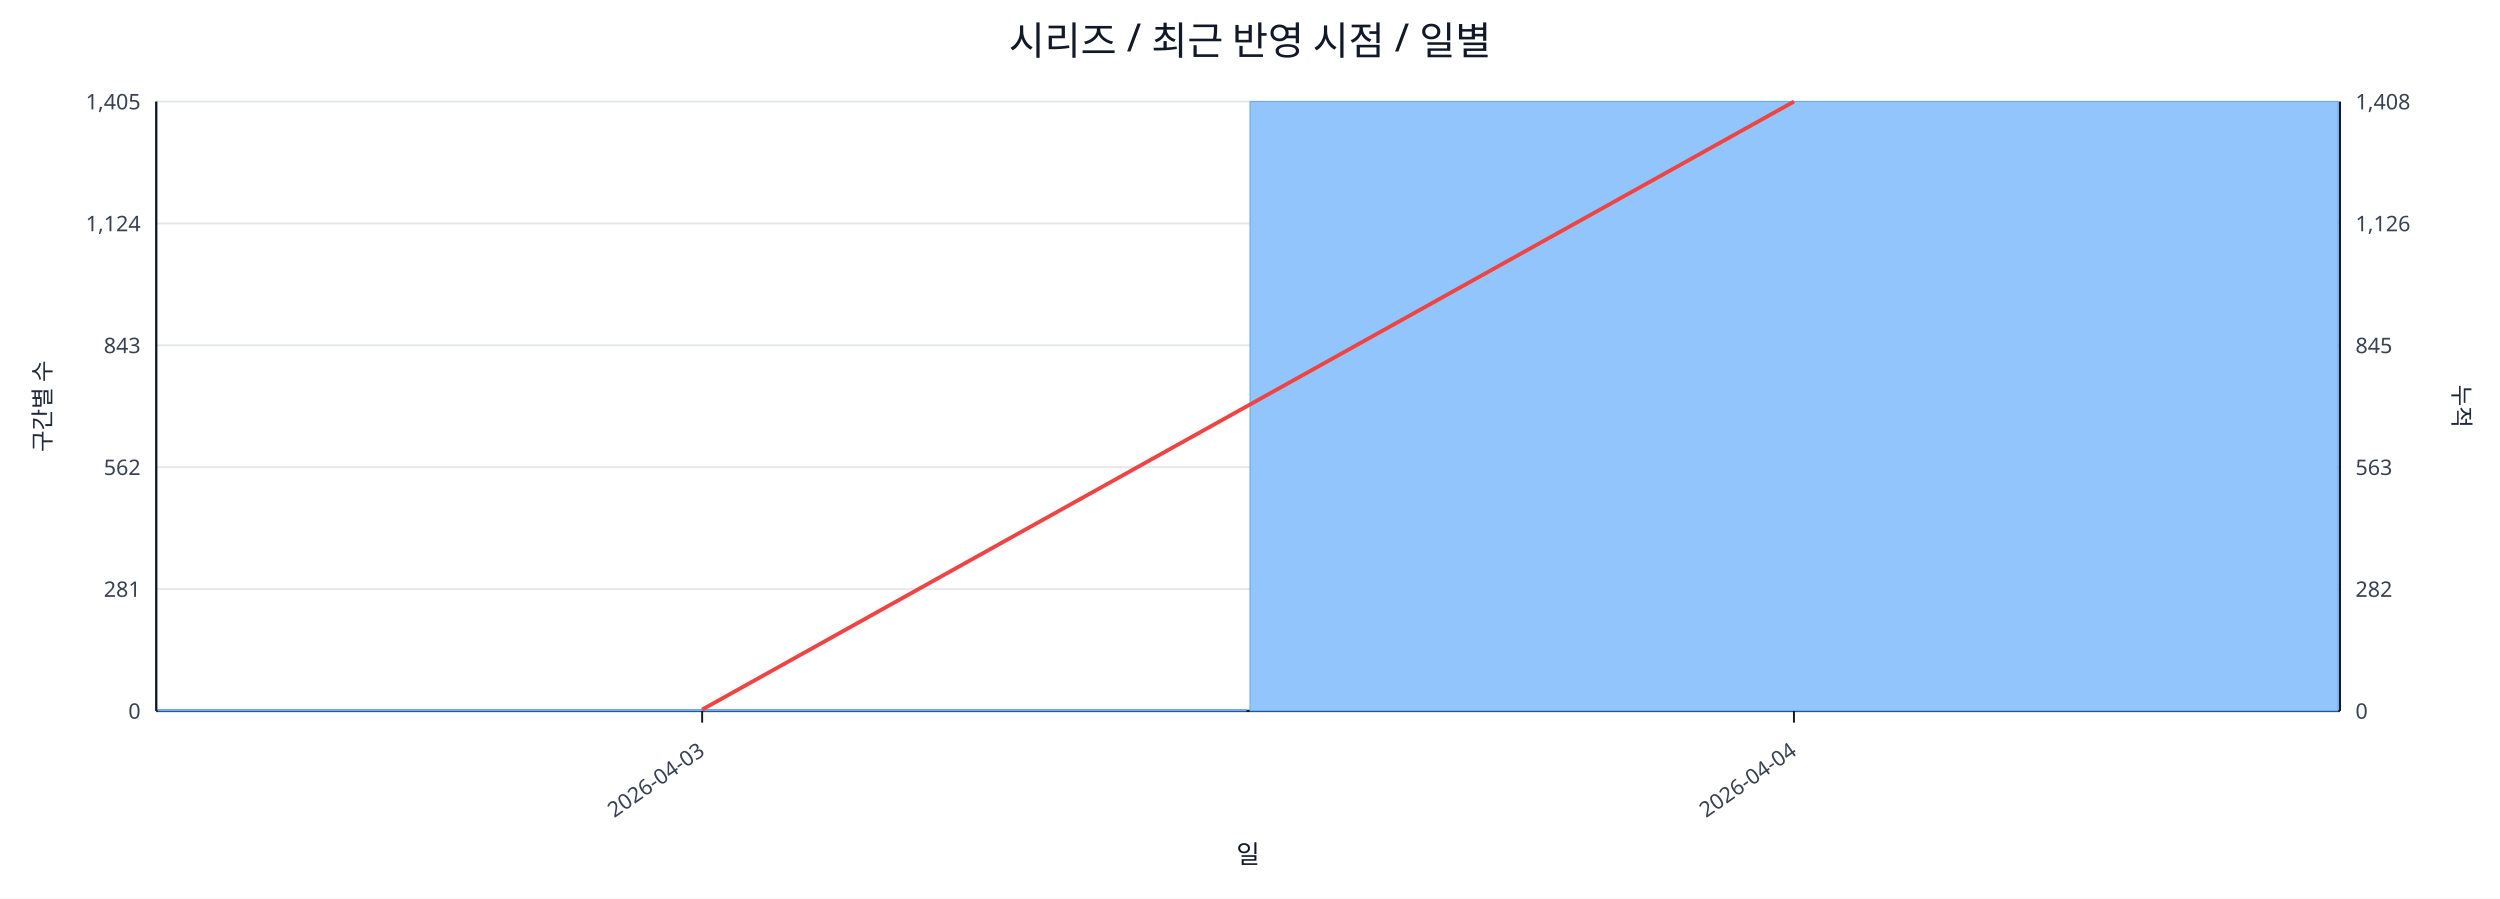
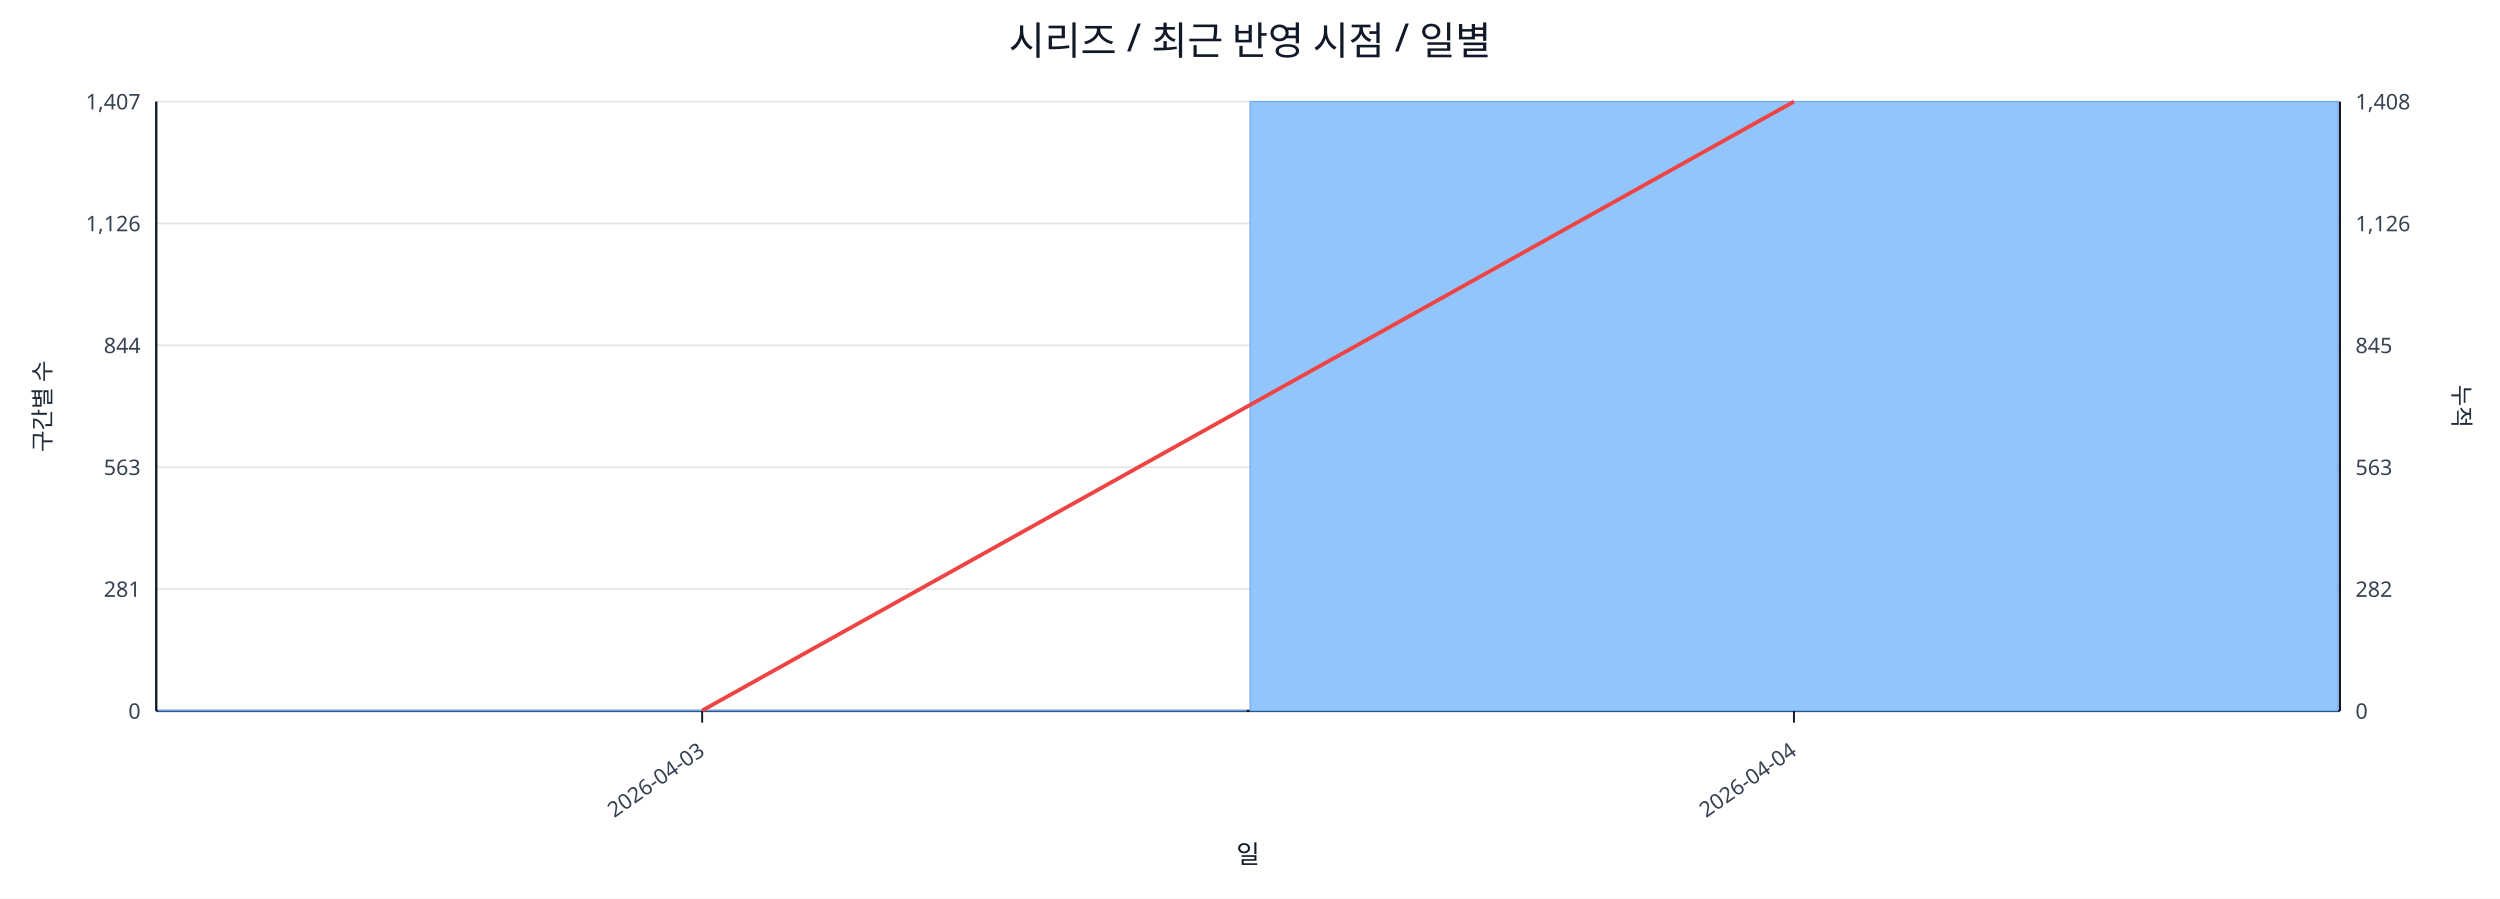
<svg xmlns="http://www.w3.org/2000/svg" width="1280" height="460" viewBox="0 0 1280 460">
  <rect x="0" y="0" width="100%" height="100%" fill="#ffffff" />
  <text x="640.0" y="28" font-size="20" text-anchor="middle" font-family="sans-serif" fill="#111827">시리즈 / 최근 반영 시점 / 일별</text>
  <line x1="80.0" y1="52.0" x2="1198.0" y2="52.0" stroke="#e5e7eb" stroke-width="1" />
-   <text x="72.0" y="56.0" font-size="11" text-anchor="end" font-family="sans-serif" fill="#374151">1,405</text>
+   <text x="72.0" y="56.0" font-size="11" text-anchor="end" font-family="sans-serif" fill="#374151">1,407</text>
  <text x="1206.0" y="56.0" font-size="11" text-anchor="start" font-family="sans-serif" fill="#374151">1,408</text>
  <line x1="80.0" y1="114.4" x2="1198.0" y2="114.4" stroke="#e5e7eb" stroke-width="1" />
-   <text x="72.0" y="118.4" font-size="11" text-anchor="end" font-family="sans-serif" fill="#374151">1,124</text>
+   <text x="72.0" y="118.4" font-size="11" text-anchor="end" font-family="sans-serif" fill="#374151">1,126</text>
  <text x="1206.0" y="118.4" font-size="11" text-anchor="start" font-family="sans-serif" fill="#374151">1,126</text>
  <line x1="80.0" y1="176.8" x2="1198.0" y2="176.8" stroke="#e5e7eb" stroke-width="1" />
-   <text x="72.0" y="180.8" font-size="11" text-anchor="end" font-family="sans-serif" fill="#374151">843</text>
+   <text x="72.0" y="180.8" font-size="11" text-anchor="end" font-family="sans-serif" fill="#374151">844</text>
  <text x="1206.0" y="180.8" font-size="11" text-anchor="start" font-family="sans-serif" fill="#374151">845</text>
  <line x1="80.0" y1="239.2" x2="1198.0" y2="239.2" stroke="#e5e7eb" stroke-width="1" />
-   <text x="72.0" y="243.2" font-size="11" text-anchor="end" font-family="sans-serif" fill="#374151">562</text>
+   <text x="72.0" y="243.2" font-size="11" text-anchor="end" font-family="sans-serif" fill="#374151">563</text>
  <text x="1206.0" y="243.2" font-size="11" text-anchor="start" font-family="sans-serif" fill="#374151">563</text>
  <line x1="80.0" y1="301.6" x2="1198.0" y2="301.6" stroke="#e5e7eb" stroke-width="1" />
  <text x="72.0" y="305.6" font-size="11" text-anchor="end" font-family="sans-serif" fill="#374151">281</text>
  <text x="1206.0" y="305.6" font-size="11" text-anchor="start" font-family="sans-serif" fill="#374151">282</text>
  <line x1="80.0" y1="364.0" x2="1198.0" y2="364.0" stroke="#e5e7eb" stroke-width="1" />
  <text x="72.0" y="368.0" font-size="11" text-anchor="end" font-family="sans-serif" fill="#374151">0</text>
  <text x="1206.0" y="368.0" font-size="11" text-anchor="start" font-family="sans-serif" fill="#374151">0</text>
  <line x1="80.0" y1="364.0" x2="1198.0" y2="364.0" stroke="#111827" stroke-width="1.2" />
  <line x1="80.0" y1="52.0" x2="80.0" y2="364.0" stroke="#111827" stroke-width="1.2" />
  <line x1="1198.0" y1="52.0" x2="1198.0" y2="364.0" stroke="#111827" stroke-width="1.2" />
-   <rect x="81.0" y="363.3" width="557.0" height="0.7" fill="#93c5fd" stroke="#60a5fa" stroke-width="0.5" />
+   <rect x="81.0" y="363.8" width="557.0" height="0.2" fill="#93c5fd" stroke="#60a5fa" stroke-width="0.5" />
  <rect x="640.0" y="52.0" width="557.0" height="312.0" fill="#93c5fd" stroke="#60a5fa" stroke-width="0.5" />
-   <polyline fill="none" stroke="#ef4444" stroke-width="2" points="359.5,363.3 918.5,52.0" />
+   <polyline fill="none" stroke="#ef4444" stroke-width="2" points="359.5,363.8 918.5,52.0" />
  <line x1="359.5" y1="364.0" x2="359.5" y2="370.0" stroke="#111827" stroke-width="1" />
  <text x="361.5" y="386.0" font-size="11" text-anchor="end" transform="rotate(-35 361.5 386.0)" font-family="sans-serif" fill="#374151">2026-04-03</text>
  <line x1="918.5" y1="364.0" x2="918.5" y2="370.0" stroke="#111827" stroke-width="1" />
  <text x="920.5" y="386.0" font-size="11" text-anchor="end" transform="rotate(-35 920.5 386.0)" font-family="sans-serif" fill="#374151">2026-04-04</text>
  <text x="26" y="208.0" font-size="12" transform="rotate(-90 26 208.0)" text-anchor="middle" font-family="sans-serif" fill="#1f2937">구간별 수</text>
  <text x="1256.0" y="208.0" font-size="12" transform="rotate(90 1256.0 208.0)" text-anchor="middle" font-family="sans-serif" fill="#1f2937">누적</text>
  <text x="639.0" y="442.0" font-size="13" text-anchor="middle" font-family="sans-serif" fill="#111827">일</text>
</svg>
